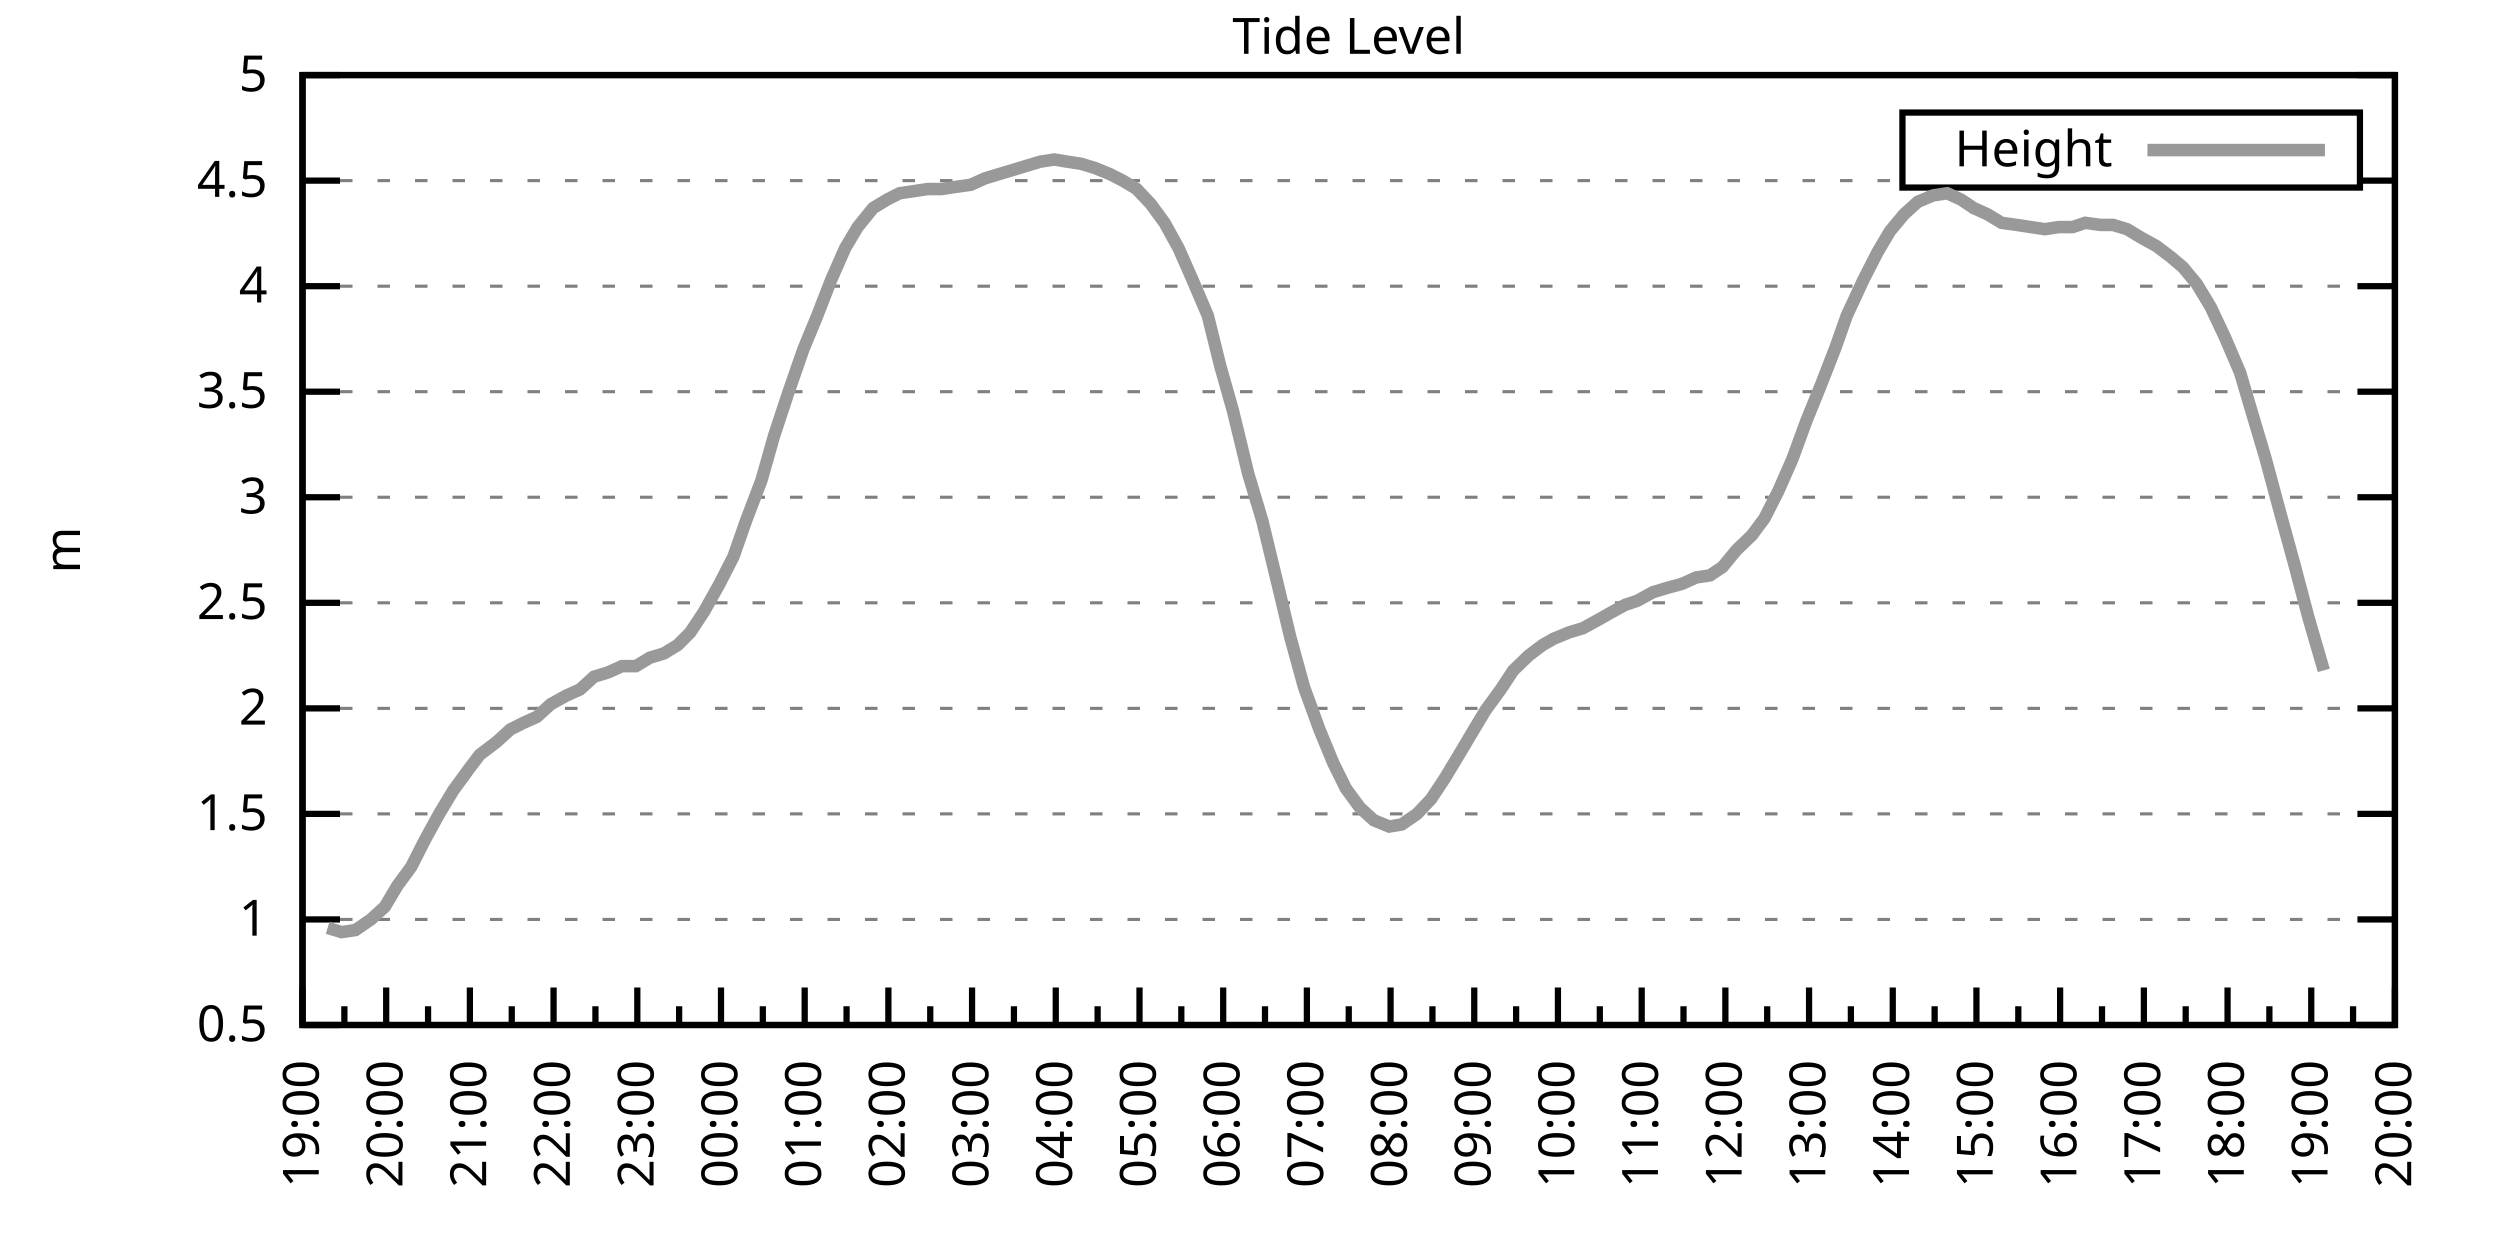
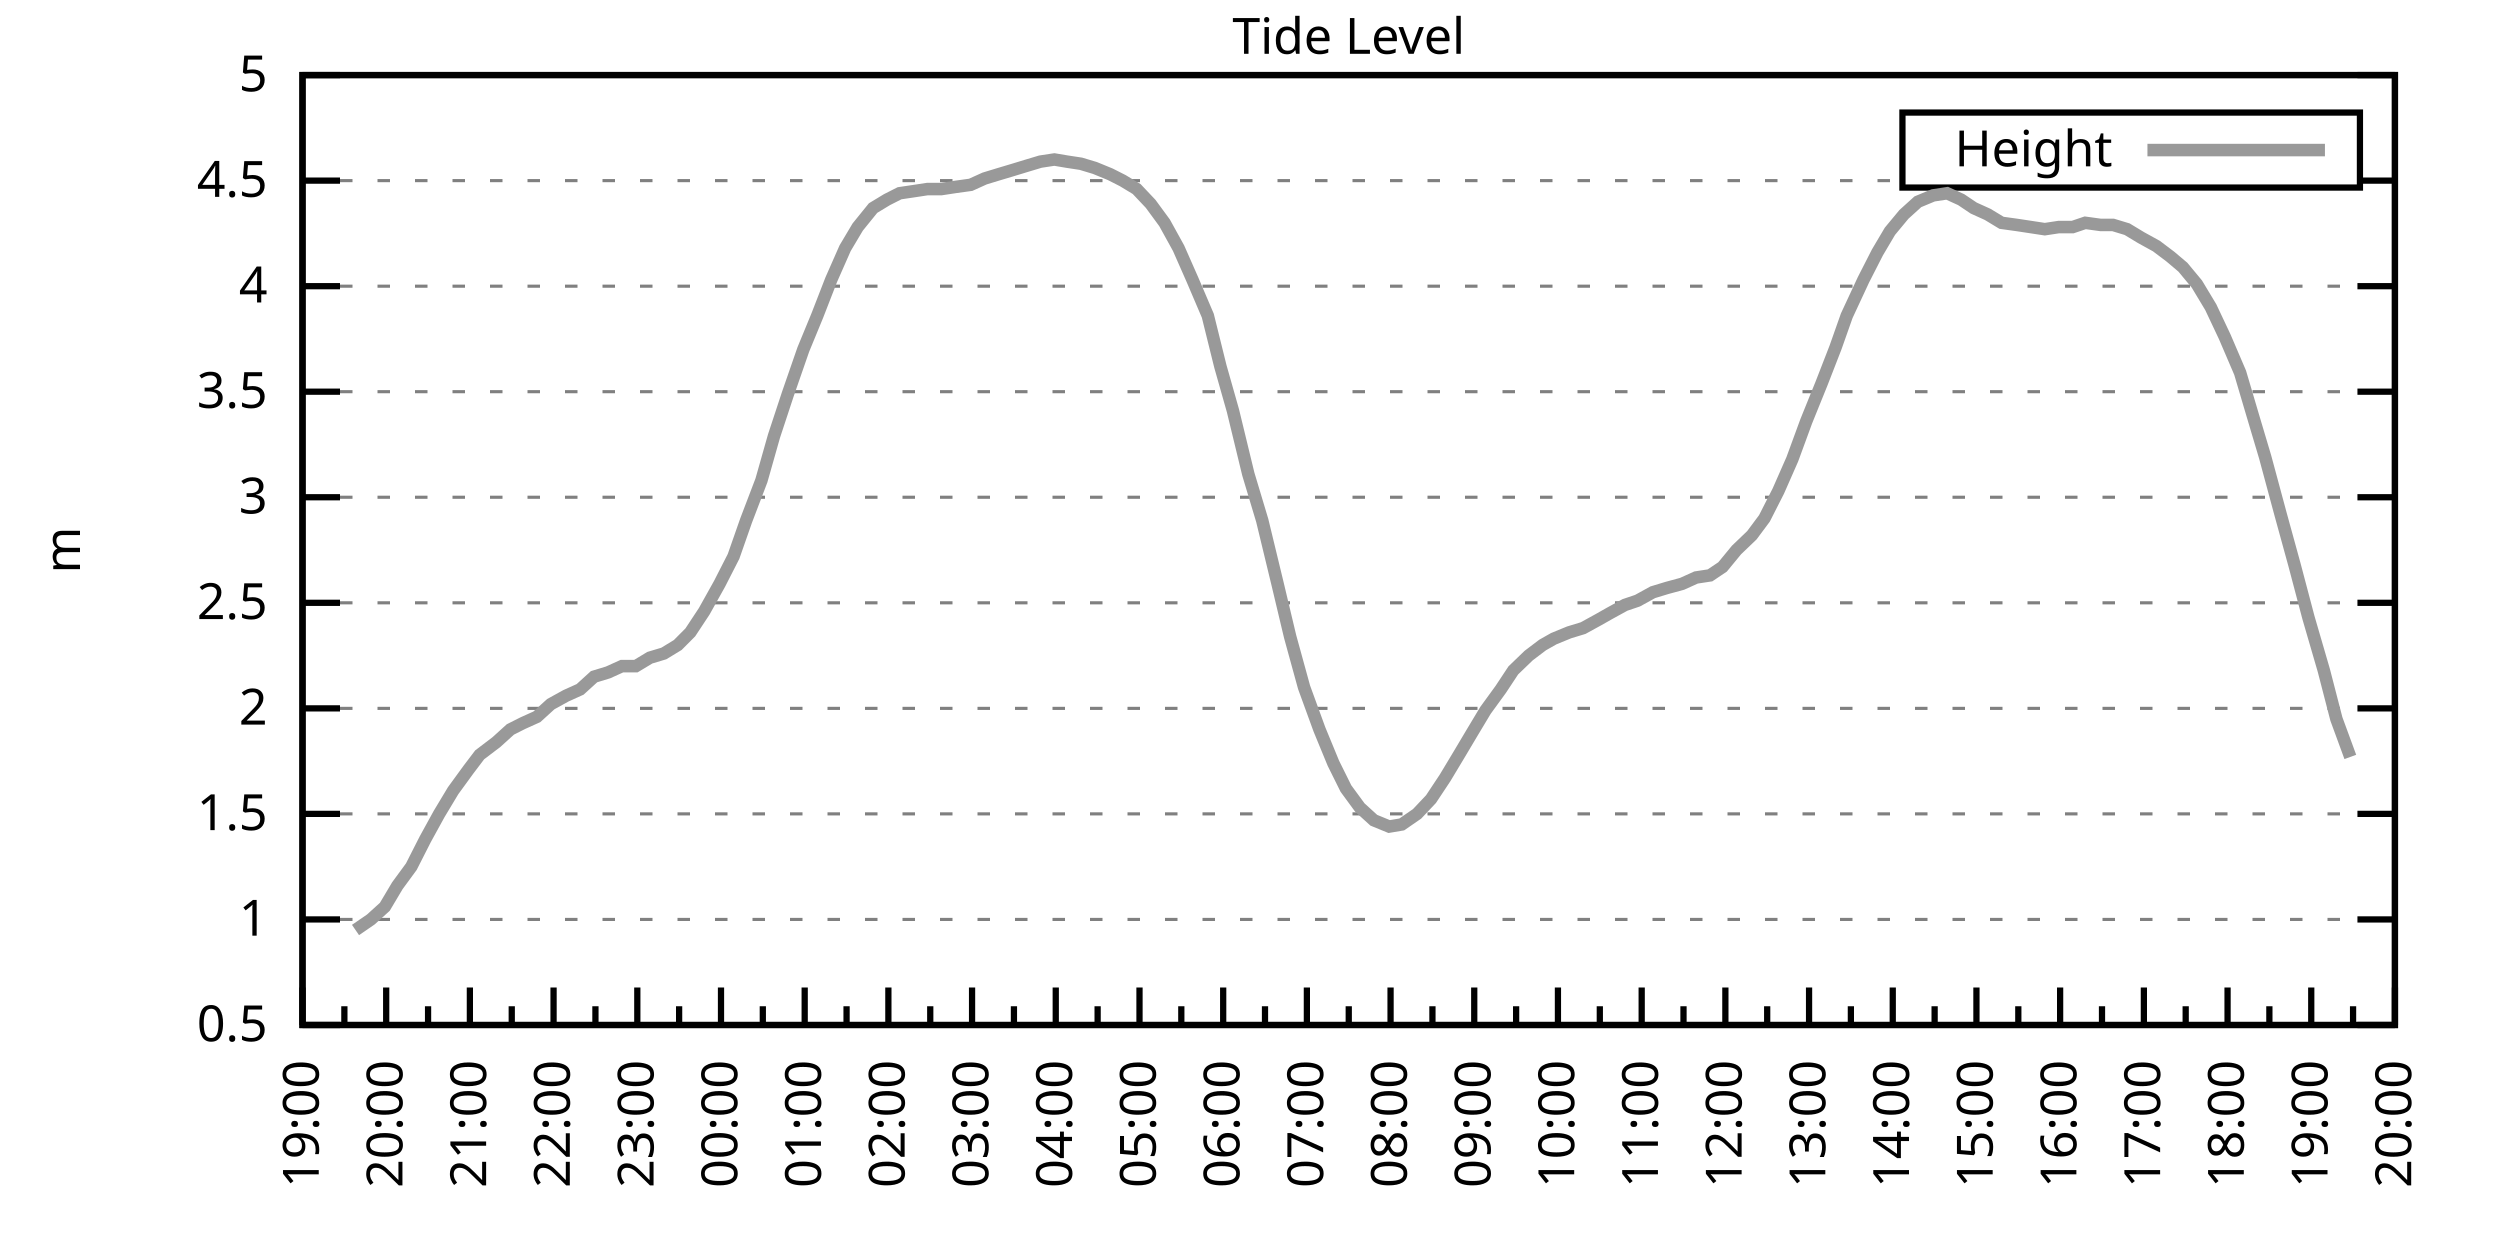
<svg xmlns="http://www.w3.org/2000/svg" xmlns:xlink="http://www.w3.org/1999/xlink" width="400" height="200" viewBox="0 0 400 200">
  <g id="gnuplot_canvas">
    <rect x="0" y="0" width="400" height="200" fill="none" />
    <defs>
      <circle id="gpDot" r="0.5" stroke-width="0.5" stroke="currentColor" />
      <path id="gpPt0" stroke-width="0.333" stroke="currentColor" d="M-1,0 h2 M0,-1 v2" />
      <path id="gpPt1" stroke-width="0.333" stroke="currentColor" d="M-1,-1 L1,1 M1,-1 L-1,1" />
      <path id="gpPt2" stroke-width="0.333" stroke="currentColor" d="M-1,0 L1,0 M0,-1 L0,1 M-1,-1 L1,1 M-1,1 L1,-1" />
      <rect id="gpPt3" stroke-width="0.333" stroke="currentColor" x="-1" y="-1" width="2" height="2" />
      <rect id="gpPt4" stroke-width="0.333" stroke="currentColor" fill="currentColor" x="-1" y="-1" width="2" height="2" />
      <circle id="gpPt5" stroke-width="0.333" stroke="currentColor" cx="0" cy="0" r="1" />
      <use xlink:href="#gpPt5" id="gpPt6" fill="currentColor" stroke="none" />
      <path id="gpPt7" stroke-width="0.333" stroke="currentColor" d="M0,-1.33 L-1.33,0.67 L1.33,0.67 z" />
      <use xlink:href="#gpPt7" id="gpPt8" fill="currentColor" stroke="none" />
      <use xlink:href="#gpPt7" id="gpPt9" stroke="currentColor" transform="rotate(180)" />
      <use xlink:href="#gpPt9" id="gpPt10" fill="currentColor" stroke="none" />
      <use xlink:href="#gpPt3" id="gpPt11" stroke="currentColor" transform="rotate(45)" />
      <use xlink:href="#gpPt11" id="gpPt12" fill="currentColor" stroke="none" />
      <path id="gpPt13" stroke-width="0.333" stroke="currentColor" d="M0,1.330 L1.265,0.411 L0.782,-1.067 L-0.782,-1.076 L-1.265,0.411 z" />
      <use xlink:href="#gpPt13" id="gpPt14" fill="currentColor" stroke="none" />
      <filter id="textbox" filterUnits="objectBoundingBox" x="0" y="0" height="1" width="1">
        <feFlood flood-color="white" flood-opacity="1" result="bgnd" />
        <feComposite in="SourceGraphic" in2="bgnd" operator="atop" />
      </filter>
      <filter id="greybox" filterUnits="objectBoundingBox" x="0" y="0" height="1" width="1">
        <feFlood flood-color="lightgrey" flood-opacity="1" result="grey" />
        <feComposite in="SourceGraphic" in2="grey" operator="atop" />
      </filter>
    </defs>
    <g fill="none" color="white" stroke="currentColor" stroke-width="1.00" stroke-linecap="butt" stroke-linejoin="miter">
</g>
    <g fill="none" color="black" stroke="currentColor" stroke-width="1.00" stroke-linecap="butt" stroke-linejoin="miter">
      <g stroke="none" shape-rendering="crispEdges">
        <polygon fill="rgb(255, 255, 255)" points="48.40,164.00 383.18,164.00 383.18,12.02 48.40,12.02 " />
      </g>
    </g>
    <g fill="none" color="black" stroke="currentColor" stroke-width="1.00" stroke-linecap="butt" stroke-linejoin="miter">
</g>
    <g fill="none" color="black" stroke="black" stroke-width="0.50" stroke-linecap="butt" stroke-linejoin="miter">
</g>
    <g fill="none" color="gray" stroke="currentColor" stroke-width="0.50" stroke-linecap="butt" stroke-linejoin="miter">
      <path stroke="gray" stroke-dasharray="2,4" class="gridline" d="M48.40,164.00 L383.19,164.00  " />
    </g>
    <g fill="none" color="gray" stroke="gray" stroke-width="1.00" stroke-linecap="butt" stroke-linejoin="miter">
</g>
    <g fill="none" color="black" stroke="currentColor" stroke-width="1.00" stroke-linecap="butt" stroke-linejoin="miter">
      <path stroke="black" d="M48.40,164.00 L54.40,164.00 M383.19,164.00 L377.19,164.00  " />
      <g transform="translate(42.80,166.60)" stroke="none" fill="black" font-family="Sans" font-size="8.00" text-anchor="end">
        <text>
          <tspan font-family="Sans"> 0.5</tspan>
        </text>
      </g>
    </g>
    <g fill="none" color="black" stroke="currentColor" stroke-width="1.00" stroke-linecap="butt" stroke-linejoin="miter">
</g>
    <g fill="none" color="black" stroke="black" stroke-width="0.50" stroke-linecap="butt" stroke-linejoin="miter">
</g>
    <g fill="none" color="gray" stroke="currentColor" stroke-width="0.50" stroke-linecap="butt" stroke-linejoin="miter">
      <path stroke="gray" stroke-dasharray="2,4" class="gridline" d="M48.40,147.11 L383.19,147.11  " />
    </g>
    <g fill="none" color="gray" stroke="gray" stroke-width="1.00" stroke-linecap="butt" stroke-linejoin="miter">
</g>
    <g fill="none" color="black" stroke="currentColor" stroke-width="1.00" stroke-linecap="butt" stroke-linejoin="miter">
      <path stroke="black" d="M48.40,147.11 L54.40,147.11 M383.19,147.11 L377.19,147.11  " />
      <g transform="translate(42.80,149.71)" stroke="none" fill="black" font-family="Sans" font-size="8.00" text-anchor="end">
        <text>
          <tspan font-family="Sans"> 1</tspan>
        </text>
      </g>
    </g>
    <g fill="none" color="black" stroke="currentColor" stroke-width="1.00" stroke-linecap="butt" stroke-linejoin="miter">
</g>
    <g fill="none" color="black" stroke="black" stroke-width="0.50" stroke-linecap="butt" stroke-linejoin="miter">
</g>
    <g fill="none" color="gray" stroke="currentColor" stroke-width="0.50" stroke-linecap="butt" stroke-linejoin="miter">
      <path stroke="gray" stroke-dasharray="2,4" class="gridline" d="M48.40,130.22 L383.19,130.22  " />
    </g>
    <g fill="none" color="gray" stroke="gray" stroke-width="1.00" stroke-linecap="butt" stroke-linejoin="miter">
</g>
    <g fill="none" color="black" stroke="currentColor" stroke-width="1.00" stroke-linecap="butt" stroke-linejoin="miter">
      <path stroke="black" d="M48.40,130.22 L54.40,130.22 M383.19,130.22 L377.19,130.22  " />
      <g transform="translate(42.80,132.82)" stroke="none" fill="black" font-family="Sans" font-size="8.00" text-anchor="end">
        <text>
          <tspan font-family="Sans"> 1.5</tspan>
        </text>
      </g>
    </g>
    <g fill="none" color="black" stroke="currentColor" stroke-width="1.00" stroke-linecap="butt" stroke-linejoin="miter">
</g>
    <g fill="none" color="black" stroke="black" stroke-width="0.50" stroke-linecap="butt" stroke-linejoin="miter">
</g>
    <g fill="none" color="gray" stroke="currentColor" stroke-width="0.50" stroke-linecap="butt" stroke-linejoin="miter">
      <path stroke="gray" stroke-dasharray="2,4" class="gridline" d="M48.40,113.34 L383.19,113.34  " />
    </g>
    <g fill="none" color="gray" stroke="gray" stroke-width="1.00" stroke-linecap="butt" stroke-linejoin="miter">
</g>
    <g fill="none" color="black" stroke="currentColor" stroke-width="1.00" stroke-linecap="butt" stroke-linejoin="miter">
      <path stroke="black" d="M48.40,113.34 L54.40,113.34 M383.19,113.34 L377.19,113.34  " />
      <g transform="translate(42.80,115.94)" stroke="none" fill="black" font-family="Sans" font-size="8.00" text-anchor="end">
        <text>
          <tspan font-family="Sans"> 2</tspan>
        </text>
      </g>
    </g>
    <g fill="none" color="black" stroke="currentColor" stroke-width="1.00" stroke-linecap="butt" stroke-linejoin="miter">
</g>
    <g fill="none" color="black" stroke="black" stroke-width="0.50" stroke-linecap="butt" stroke-linejoin="miter">
</g>
    <g fill="none" color="gray" stroke="currentColor" stroke-width="0.50" stroke-linecap="butt" stroke-linejoin="miter">
      <path stroke="gray" stroke-dasharray="2,4" class="gridline" d="M48.40,96.45 L383.19,96.45  " />
    </g>
    <g fill="none" color="gray" stroke="gray" stroke-width="1.00" stroke-linecap="butt" stroke-linejoin="miter">
</g>
    <g fill="none" color="black" stroke="currentColor" stroke-width="1.00" stroke-linecap="butt" stroke-linejoin="miter">
      <path stroke="black" d="M48.40,96.45 L54.40,96.45 M383.19,96.45 L377.19,96.45  " />
      <g transform="translate(42.80,99.05)" stroke="none" fill="black" font-family="Sans" font-size="8.00" text-anchor="end">
        <text>
          <tspan font-family="Sans"> 2.5</tspan>
        </text>
      </g>
    </g>
    <g fill="none" color="black" stroke="currentColor" stroke-width="1.00" stroke-linecap="butt" stroke-linejoin="miter">
</g>
    <g fill="none" color="black" stroke="black" stroke-width="0.50" stroke-linecap="butt" stroke-linejoin="miter">
</g>
    <g fill="none" color="gray" stroke="currentColor" stroke-width="0.50" stroke-linecap="butt" stroke-linejoin="miter">
      <path stroke="gray" stroke-dasharray="2,4" class="gridline" d="M48.40,79.56 L383.19,79.56  " />
    </g>
    <g fill="none" color="gray" stroke="gray" stroke-width="1.00" stroke-linecap="butt" stroke-linejoin="miter">
</g>
    <g fill="none" color="black" stroke="currentColor" stroke-width="1.00" stroke-linecap="butt" stroke-linejoin="miter">
      <path stroke="black" d="M48.40,79.56 L54.40,79.56 M383.19,79.56 L377.19,79.56  " />
      <g transform="translate(42.80,82.16)" stroke="none" fill="black" font-family="Sans" font-size="8.00" text-anchor="end">
        <text>
          <tspan font-family="Sans"> 3</tspan>
        </text>
      </g>
    </g>
    <g fill="none" color="black" stroke="currentColor" stroke-width="1.00" stroke-linecap="butt" stroke-linejoin="miter">
</g>
    <g fill="none" color="black" stroke="black" stroke-width="0.50" stroke-linecap="butt" stroke-linejoin="miter">
</g>
    <g fill="none" color="gray" stroke="currentColor" stroke-width="0.50" stroke-linecap="butt" stroke-linejoin="miter">
      <path stroke="gray" stroke-dasharray="2,4" class="gridline" d="M48.40,62.67 L383.19,62.67  " />
    </g>
    <g fill="none" color="gray" stroke="gray" stroke-width="1.00" stroke-linecap="butt" stroke-linejoin="miter">
</g>
    <g fill="none" color="black" stroke="currentColor" stroke-width="1.00" stroke-linecap="butt" stroke-linejoin="miter">
      <path stroke="black" d="M48.40,62.67 L54.40,62.67 M383.19,62.67 L377.19,62.67  " />
      <g transform="translate(42.80,65.27)" stroke="none" fill="black" font-family="Sans" font-size="8.00" text-anchor="end">
        <text>
          <tspan font-family="Sans"> 3.5</tspan>
        </text>
      </g>
    </g>
    <g fill="none" color="black" stroke="currentColor" stroke-width="1.00" stroke-linecap="butt" stroke-linejoin="miter">
</g>
    <g fill="none" color="black" stroke="black" stroke-width="0.50" stroke-linecap="butt" stroke-linejoin="miter">
</g>
    <g fill="none" color="gray" stroke="currentColor" stroke-width="0.50" stroke-linecap="butt" stroke-linejoin="miter">
      <path stroke="gray" stroke-dasharray="2,4" class="gridline" d="M48.40,45.79 L383.19,45.79  " />
    </g>
    <g fill="none" color="gray" stroke="gray" stroke-width="1.00" stroke-linecap="butt" stroke-linejoin="miter">
</g>
    <g fill="none" color="black" stroke="currentColor" stroke-width="1.00" stroke-linecap="butt" stroke-linejoin="miter">
      <path stroke="black" d="M48.40,45.79 L54.40,45.79 M383.19,45.79 L377.19,45.79  " />
      <g transform="translate(42.80,48.39)" stroke="none" fill="black" font-family="Sans" font-size="8.00" text-anchor="end">
        <text>
          <tspan font-family="Sans"> 4</tspan>
        </text>
      </g>
    </g>
    <g fill="none" color="black" stroke="currentColor" stroke-width="1.00" stroke-linecap="butt" stroke-linejoin="miter">
</g>
    <g fill="none" color="black" stroke="black" stroke-width="0.50" stroke-linecap="butt" stroke-linejoin="miter">
</g>
    <g fill="none" color="gray" stroke="currentColor" stroke-width="0.50" stroke-linecap="butt" stroke-linejoin="miter">
      <path stroke="gray" stroke-dasharray="2,4" class="gridline" d="M48.40,28.90 L304.39,28.90 M377.59,28.90 L383.19,28.90  " />
    </g>
    <g fill="none" color="gray" stroke="gray" stroke-width="1.00" stroke-linecap="butt" stroke-linejoin="miter">
</g>
    <g fill="none" color="black" stroke="currentColor" stroke-width="1.00" stroke-linecap="butt" stroke-linejoin="miter">
      <path stroke="black" d="M48.40,28.90 L54.40,28.90 M383.19,28.90 L377.19,28.90  " />
      <g transform="translate(42.80,31.50)" stroke="none" fill="black" font-family="Sans" font-size="8.00" text-anchor="end">
        <text>
          <tspan font-family="Sans"> 4.5</tspan>
        </text>
      </g>
    </g>
    <g fill="none" color="black" stroke="currentColor" stroke-width="1.00" stroke-linecap="butt" stroke-linejoin="miter">
</g>
    <g fill="none" color="black" stroke="black" stroke-width="0.50" stroke-linecap="butt" stroke-linejoin="miter">
</g>
    <g fill="none" color="gray" stroke="currentColor" stroke-width="0.50" stroke-linecap="butt" stroke-linejoin="miter">
      <path stroke="gray" stroke-dasharray="2,4" class="gridline" d="M48.40,12.01 L383.19,12.01  " />
    </g>
    <g fill="none" color="gray" stroke="gray" stroke-width="1.00" stroke-linecap="butt" stroke-linejoin="miter">
</g>
    <g fill="none" color="black" stroke="currentColor" stroke-width="1.00" stroke-linecap="butt" stroke-linejoin="miter">
      <path stroke="black" d="M48.40,12.01 L54.40,12.01 M383.19,12.01 L377.19,12.01  " />
      <g transform="translate(42.80,14.61)" stroke="none" fill="black" font-family="Sans" font-size="8.00" text-anchor="end">
        <text>
          <tspan font-family="Sans"> 5</tspan>
        </text>
      </g>
    </g>
    <g fill="none" color="black" stroke="currentColor" stroke-width="1.00" stroke-linecap="butt" stroke-linejoin="miter">
      <path stroke="black" d="M48.40,164.00 L48.40,158.00  " />
      <g transform="translate(51.00,169.60) rotate(270)" stroke="none" fill="black" font-family="Sans" font-size="8.00" text-anchor="end">
        <text>
          <tspan font-family="Sans">19:00</tspan>
        </text>
      </g>
    </g>
    <g fill="none" color="black" stroke="currentColor" stroke-width="1.00" stroke-linecap="butt" stroke-linejoin="miter">
      <path stroke="black" d="M55.10,164.00 L55.10,161.00 M61.79,164.00 L61.79,158.00  " />
      <g transform="translate(64.39,169.60) rotate(270)" stroke="none" fill="black" font-family="Sans" font-size="8.00" text-anchor="end">
        <text>
          <tspan font-family="Sans">20:00</tspan>
        </text>
      </g>
    </g>
    <g fill="none" color="black" stroke="currentColor" stroke-width="1.00" stroke-linecap="butt" stroke-linejoin="miter">
      <path stroke="black" d="M68.49,164.00 L68.49,161.00 M75.18,164.00 L75.18,158.00  " />
      <g transform="translate(77.78,169.60) rotate(270)" stroke="none" fill="black" font-family="Sans" font-size="8.00" text-anchor="end">
        <text>
          <tspan font-family="Sans">21:00</tspan>
        </text>
      </g>
    </g>
    <g fill="none" color="black" stroke="currentColor" stroke-width="1.00" stroke-linecap="butt" stroke-linejoin="miter">
      <path stroke="black" d="M81.88,164.00 L81.88,161.00 M88.57,164.00 L88.57,158.00  " />
      <g transform="translate(91.17,169.60) rotate(270)" stroke="none" fill="black" font-family="Sans" font-size="8.00" text-anchor="end">
        <text>
          <tspan font-family="Sans">22:00</tspan>
        </text>
      </g>
    </g>
    <g fill="none" color="black" stroke="currentColor" stroke-width="1.00" stroke-linecap="butt" stroke-linejoin="miter">
      <path stroke="black" d="M95.27,164.00 L95.27,161.00 M101.97,164.00 L101.97,158.00  " />
      <g transform="translate(104.57,169.60) rotate(270)" stroke="none" fill="black" font-family="Sans" font-size="8.00" text-anchor="end">
        <text>
          <tspan font-family="Sans">23:00</tspan>
        </text>
      </g>
    </g>
    <g fill="none" color="black" stroke="currentColor" stroke-width="1.00" stroke-linecap="butt" stroke-linejoin="miter">
      <path stroke="black" d="M108.66,164.00 L108.66,161.00 M115.36,164.00 L115.36,158.00  " />
      <g transform="translate(117.96,169.60) rotate(270)" stroke="none" fill="black" font-family="Sans" font-size="8.00" text-anchor="end">
        <text>
          <tspan font-family="Sans">00:00</tspan>
        </text>
      </g>
    </g>
    <g fill="none" color="black" stroke="currentColor" stroke-width="1.00" stroke-linecap="butt" stroke-linejoin="miter">
      <path stroke="black" d="M122.05,164.00 L122.05,161.00 M128.75,164.00 L128.75,158.00  " />
      <g transform="translate(131.35,169.60) rotate(270)" stroke="none" fill="black" font-family="Sans" font-size="8.00" text-anchor="end">
        <text>
          <tspan font-family="Sans">01:00</tspan>
        </text>
      </g>
    </g>
    <g fill="none" color="black" stroke="currentColor" stroke-width="1.00" stroke-linecap="butt" stroke-linejoin="miter">
      <path stroke="black" d="M135.45,164.00 L135.45,161.00 M142.14,164.00 L142.14,158.00  " />
      <g transform="translate(144.74,169.60) rotate(270)" stroke="none" fill="black" font-family="Sans" font-size="8.00" text-anchor="end">
        <text>
          <tspan font-family="Sans">02:00</tspan>
        </text>
      </g>
    </g>
    <g fill="none" color="black" stroke="currentColor" stroke-width="1.00" stroke-linecap="butt" stroke-linejoin="miter">
      <path stroke="black" d="M148.84,164.00 L148.84,161.00 M155.53,164.00 L155.53,158.00  " />
      <g transform="translate(158.13,169.60) rotate(270)" stroke="none" fill="black" font-family="Sans" font-size="8.00" text-anchor="end">
        <text>
          <tspan font-family="Sans">03:00</tspan>
        </text>
      </g>
    </g>
    <g fill="none" color="black" stroke="currentColor" stroke-width="1.00" stroke-linecap="butt" stroke-linejoin="miter">
      <path stroke="black" d="M162.23,164.00 L162.23,161.00 M168.92,164.00 L168.92,158.00  " />
      <g transform="translate(171.52,169.60) rotate(270)" stroke="none" fill="black" font-family="Sans" font-size="8.00" text-anchor="end">
        <text>
          <tspan font-family="Sans">04:00</tspan>
        </text>
      </g>
    </g>
    <g fill="none" color="black" stroke="currentColor" stroke-width="1.00" stroke-linecap="butt" stroke-linejoin="miter">
      <path stroke="black" d="M175.62,164.00 L175.62,161.00 M182.32,164.00 L182.32,158.00  " />
      <g transform="translate(184.92,169.60) rotate(270)" stroke="none" fill="black" font-family="Sans" font-size="8.00" text-anchor="end">
        <text>
          <tspan font-family="Sans">05:00</tspan>
        </text>
      </g>
    </g>
    <g fill="none" color="black" stroke="currentColor" stroke-width="1.00" stroke-linecap="butt" stroke-linejoin="miter">
      <path stroke="black" d="M189.01,164.00 L189.01,161.00 M195.71,164.00 L195.71,158.00  " />
      <g transform="translate(198.31,169.60) rotate(270)" stroke="none" fill="black" font-family="Sans" font-size="8.00" text-anchor="end">
        <text>
          <tspan font-family="Sans">06:00</tspan>
        </text>
      </g>
    </g>
    <g fill="none" color="black" stroke="currentColor" stroke-width="1.00" stroke-linecap="butt" stroke-linejoin="miter">
      <path stroke="black" d="M202.40,164.00 L202.40,161.00 M209.10,164.00 L209.10,158.00  " />
      <g transform="translate(211.70,169.60) rotate(270)" stroke="none" fill="black" font-family="Sans" font-size="8.00" text-anchor="end">
        <text>
          <tspan font-family="Sans">07:00</tspan>
        </text>
      </g>
    </g>
    <g fill="none" color="black" stroke="currentColor" stroke-width="1.00" stroke-linecap="butt" stroke-linejoin="miter">
      <path stroke="black" d="M215.80,164.00 L215.80,161.00 M222.49,164.00 L222.49,158.00  " />
      <g transform="translate(225.09,169.60) rotate(270)" stroke="none" fill="black" font-family="Sans" font-size="8.00" text-anchor="end">
        <text>
          <tspan font-family="Sans">08:00</tspan>
        </text>
      </g>
    </g>
    <g fill="none" color="black" stroke="currentColor" stroke-width="1.00" stroke-linecap="butt" stroke-linejoin="miter">
      <path stroke="black" d="M229.19,164.00 L229.19,161.00 M235.88,164.00 L235.88,158.00  " />
      <g transform="translate(238.48,169.60) rotate(270)" stroke="none" fill="black" font-family="Sans" font-size="8.00" text-anchor="end">
        <text>
          <tspan font-family="Sans">09:00</tspan>
        </text>
      </g>
    </g>
    <g fill="none" color="black" stroke="currentColor" stroke-width="1.00" stroke-linecap="butt" stroke-linejoin="miter">
      <path stroke="black" d="M242.58,164.00 L242.58,161.00 M249.27,164.00 L249.27,158.00  " />
      <g transform="translate(251.87,169.60) rotate(270)" stroke="none" fill="black" font-family="Sans" font-size="8.00" text-anchor="end">
        <text>
          <tspan font-family="Sans">10:00</tspan>
        </text>
      </g>
    </g>
    <g fill="none" color="black" stroke="currentColor" stroke-width="1.00" stroke-linecap="butt" stroke-linejoin="miter">
      <path stroke="black" d="M255.97,164.00 L255.97,161.00 M262.67,164.00 L262.67,158.00  " />
      <g transform="translate(265.27,169.60) rotate(270)" stroke="none" fill="black" font-family="Sans" font-size="8.00" text-anchor="end">
        <text>
          <tspan font-family="Sans">11:00</tspan>
        </text>
      </g>
    </g>
    <g fill="none" color="black" stroke="currentColor" stroke-width="1.00" stroke-linecap="butt" stroke-linejoin="miter">
      <path stroke="black" d="M269.36,164.00 L269.36,161.00 M276.06,164.00 L276.06,158.00  " />
      <g transform="translate(278.66,169.60) rotate(270)" stroke="none" fill="black" font-family="Sans" font-size="8.00" text-anchor="end">
        <text>
          <tspan font-family="Sans">12:00</tspan>
        </text>
      </g>
    </g>
    <g fill="none" color="black" stroke="currentColor" stroke-width="1.00" stroke-linecap="butt" stroke-linejoin="miter">
      <path stroke="black" d="M282.75,164.00 L282.75,161.00 M289.45,164.00 L289.45,158.00  " />
      <g transform="translate(292.05,169.60) rotate(270)" stroke="none" fill="black" font-family="Sans" font-size="8.00" text-anchor="end">
        <text>
          <tspan font-family="Sans">13:00</tspan>
        </text>
      </g>
    </g>
    <g fill="none" color="black" stroke="currentColor" stroke-width="1.00" stroke-linecap="butt" stroke-linejoin="miter">
      <path stroke="black" d="M296.14,164.00 L296.14,161.00 M302.84,164.00 L302.84,158.00  " />
      <g transform="translate(305.44,169.60) rotate(270)" stroke="none" fill="black" font-family="Sans" font-size="8.00" text-anchor="end">
        <text>
          <tspan font-family="Sans">14:00</tspan>
        </text>
      </g>
    </g>
    <g fill="none" color="black" stroke="currentColor" stroke-width="1.00" stroke-linecap="butt" stroke-linejoin="miter">
      <path stroke="black" d="M309.54,164.00 L309.54,161.00 M316.23,164.00 L316.23,158.00  " />
      <g transform="translate(318.83,169.60) rotate(270)" stroke="none" fill="black" font-family="Sans" font-size="8.00" text-anchor="end">
        <text>
          <tspan font-family="Sans">15:00</tspan>
        </text>
      </g>
    </g>
    <g fill="none" color="black" stroke="currentColor" stroke-width="1.00" stroke-linecap="butt" stroke-linejoin="miter">
      <path stroke="black" d="M322.93,164.00 L322.93,161.00 M329.62,164.00 L329.62,158.00  " />
      <g transform="translate(332.22,169.60) rotate(270)" stroke="none" fill="black" font-family="Sans" font-size="8.00" text-anchor="end">
        <text>
          <tspan font-family="Sans">16:00</tspan>
        </text>
      </g>
    </g>
    <g fill="none" color="black" stroke="currentColor" stroke-width="1.00" stroke-linecap="butt" stroke-linejoin="miter">
      <path stroke="black" d="M336.32,164.00 L336.32,161.00 M343.02,164.00 L343.02,158.00  " />
      <g transform="translate(345.62,169.60) rotate(270)" stroke="none" fill="black" font-family="Sans" font-size="8.00" text-anchor="end">
        <text>
          <tspan font-family="Sans">17:00</tspan>
        </text>
      </g>
    </g>
    <g fill="none" color="black" stroke="currentColor" stroke-width="1.00" stroke-linecap="butt" stroke-linejoin="miter">
      <path stroke="black" d="M349.71,164.00 L349.71,161.00 M356.41,164.00 L356.41,158.00  " />
      <g transform="translate(359.01,169.60) rotate(270)" stroke="none" fill="black" font-family="Sans" font-size="8.00" text-anchor="end">
        <text>
          <tspan font-family="Sans">18:00</tspan>
        </text>
      </g>
    </g>
    <g fill="none" color="black" stroke="currentColor" stroke-width="1.00" stroke-linecap="butt" stroke-linejoin="miter">
      <path stroke="black" d="M363.10,164.00 L363.10,161.00 M369.80,164.00 L369.80,158.00  " />
      <g transform="translate(372.40,169.60) rotate(270)" stroke="none" fill="black" font-family="Sans" font-size="8.00" text-anchor="end">
        <text>
          <tspan font-family="Sans">19:00</tspan>
        </text>
      </g>
    </g>
    <g fill="none" color="black" stroke="currentColor" stroke-width="1.00" stroke-linecap="butt" stroke-linejoin="miter">
      <path stroke="black" d="M376.49,164.00 L376.49,161.00 M383.19,164.00 L383.19,158.00  " />
      <g transform="translate(385.79,169.60) rotate(270)" stroke="none" fill="black" font-family="Sans" font-size="8.00" text-anchor="end">
        <text>
          <tspan font-family="Sans">20:00</tspan>
        </text>
      </g>
    </g>
    <g fill="none" color="black" stroke="currentColor" stroke-width="1.00" stroke-linecap="butt" stroke-linejoin="miter">
</g>
    <g fill="none" color="black" stroke="currentColor" stroke-width="1.00" stroke-linecap="butt" stroke-linejoin="miter">
      <path stroke="black" d="M48.40,12.01 L48.40,164.00 L383.19,164.00 L383.19,12.01 L48.40,12.01 Z  " />
    </g>
    <g fill="none" color="black" stroke="currentColor" stroke-width="1.00" stroke-linecap="butt" stroke-linejoin="miter">
      <g transform="translate(12.80,88.01) rotate(270)" stroke="none" fill="black" font-family="Sans" font-size="8.00" text-anchor="middle">
        <text>
          <tspan font-family="Sans">m</tspan>
        </text>
      </g>
    </g>
    <g fill="none" color="black" stroke="currentColor" stroke-width="1.00" stroke-linecap="butt" stroke-linejoin="miter">
</g>
    <g fill="none" color="black" stroke="currentColor" stroke-width="1.00" stroke-linecap="butt" stroke-linejoin="miter">
      <path stroke="black" d="M304.39,30.01 L304.39,18.01 L377.59,18.01 L377.59,30.01 L304.39,30.01 Z  " />
    </g>
    <g id="Tide_level_plot_1">
      <g fill="none" color="white" stroke="black" stroke-width="2.00" stroke-linecap="butt" stroke-linejoin="miter">
</g>
      <g fill="none" color="black" stroke="currentColor" stroke-width="2.00" stroke-linecap="butt" stroke-linejoin="miter">
        <g transform="translate(337.99,26.61)" stroke="none" fill="black" font-family="Sans" font-size="8.00" text-anchor="end">
          <text>
            <tspan font-family="Sans">Height</tspan>
          </text>
        </g>
      </g>
      <g fill="none" color="black" stroke="currentColor" stroke-width="2.00" stroke-linecap="butt" stroke-linejoin="miter">
-         <path stroke="rgb(153, 153, 153)" d="M343.59,24.01 L371.99,24.01 M52.42,148.46 L54.65,149.14 L56.88,148.80 L59.34,147.11 L61.57,145.09 L63.58,141.71   L65.81,138.67 L68.04,134.28 L70.27,130.22 L72.50,126.51 L74.96,123.13 L76.75,120.77 L79.42,118.74 L81.66,116.71   L83.66,115.70 L85.90,114.69 L88.13,112.66 L90.58,111.31 L92.82,110.30 L95.05,108.27 L97.28,107.59 L99.51,106.58   L101.74,106.58 L103.98,105.23 L106.21,104.56 L108.44,103.20 L110.45,101.18 L112.68,97.80 L115.13,93.41 L117.37,89.02   L119.38,83.28 L121.83,76.86 L123.84,69.77 L126.07,63.01 L128.53,55.92 L130.76,50.51 L132.99,44.77 L135.22,39.71   L137.23,36.33 L139.69,33.29 L141.92,31.94 L143.93,30.92 L146.16,30.59 L148.39,30.25 L150.62,30.25 L152.85,29.91   L155.31,29.57 L157.54,28.56 L159.77,27.88 L162.01,27.21 L164.24,26.53 L166.47,25.86 L168.70,25.52 L170.71,25.86   L172.94,26.20 L175.17,26.87 L177.63,27.88 L179.64,28.90 L181.87,30.25 L184.10,32.61 L186.33,35.65 L188.57,39.71   L190.80,44.77 L193.25,50.51 L195.26,58.62 L197.27,65.71 L199.73,75.85 L201.96,83.28 L204.41,93.41 L206.42,101.85   L208.65,109.96 L211.11,116.71 L213.34,122.12 L215.35,126.17 L217.58,129.21 L219.81,131.24 L222.27,132.25 L224.28,131.91   L226.73,130.22 L228.96,127.86 L231.20,124.48 L233.43,120.77 L235.44,117.39 L237.67,113.67 L240.12,110.30 L242.13,107.26   L244.59,104.89 L246.82,103.20 L248.60,102.19 L251.06,101.18 L253.29,100.50 L255.75,99.15 L257.53,98.14 L259.99,96.79   L262.00,96.11 L264.45,94.76 L266.68,94.08 L269.14,93.41 L271.37,92.40 L273.60,92.06 L275.61,90.71 L277.84,88.00   L280.30,85.64 L282.31,82.94 L284.54,78.55 L286.77,73.48 L289.00,67.40 L291.46,61.32 L293.69,55.58 L295.48,50.51   L298.15,44.77 L300.39,40.38 L302.39,37.00 L304.63,34.30 L306.86,32.28 L309.31,31.26 L311.54,30.92 L313.78,31.94   L315.79,33.29 L318.02,34.30 L320.25,35.65 L322.70,35.99 L324.94,36.33 L327.17,36.67 L329.40,36.33 L331.63,36.33   L333.64,35.65 L336.10,35.99 L338.10,35.99 L340.34,36.67 L342.57,38.02 L345.02,39.37 L347.26,41.06 L349.26,42.75   L351.50,45.45 L353.73,49.16 L355.96,53.89 L358.42,59.63 L360.42,66.39 L362.43,73.14 L364.89,82.26 L367.12,90.37   L369.35,98.81 L371.81,107.26  " />
+         <path stroke="rgb(153, 153, 153)" d="M343.59,24.01 L371.99,24.01 M56.88,148.80 L59.34,147.11 L61.57,145.09 L63.58,141.71 L65.81,138.67 L68.04,134.28   L70.27,130.22 L72.50,126.51 L74.96,123.13 L76.75,120.77 L79.42,118.74 L81.66,116.71 L83.66,115.70 L85.90,114.69   L88.13,112.66 L90.58,111.31 L92.82,110.30 L95.05,108.27 L97.28,107.59 L99.51,106.58 L101.74,106.58 L103.98,105.23   L106.21,104.56 L108.44,103.20 L110.45,101.18 L112.68,97.80 L115.13,93.41 L117.37,89.02 L119.38,83.28 L121.83,76.86   L123.84,69.77 L126.07,63.01 L128.53,55.92 L130.76,50.51 L132.99,44.77 L135.22,39.71 L137.23,36.33 L139.69,33.29   L141.92,31.94 L143.93,30.92 L146.16,30.59 L148.39,30.25 L150.62,30.25 L152.85,29.91 L155.31,29.57 L157.54,28.56   L159.77,27.88 L162.01,27.21 L164.24,26.53 L166.47,25.86 L168.70,25.52 L170.71,25.86 L172.94,26.20 L175.17,26.87   L177.63,27.88 L179.64,28.90 L181.87,30.25 L184.10,32.61 L186.33,35.65 L188.57,39.71 L190.80,44.77 L193.25,50.51   L195.26,58.62 L197.27,65.71 L199.73,75.85 L201.96,83.28 L204.41,93.41 L206.42,101.85 L208.65,109.96 L211.11,116.71   L213.34,122.12 L215.35,126.17 L217.58,129.21 L219.81,131.24 L222.27,132.25 L224.28,131.91 L226.73,130.22 L228.96,127.86   L231.20,124.48 L233.43,120.77 L235.44,117.39 L237.67,113.67 L240.12,110.30 L242.13,107.26 L244.59,104.89 L246.82,103.20   L248.60,102.19 L251.06,101.18 L253.29,100.50 L255.75,99.15 L257.53,98.14 L259.99,96.79 L262.00,96.11 L264.45,94.76   L266.68,94.08 L269.14,93.41 L271.37,92.40 L273.60,92.06 L275.61,90.71 L277.84,88.00 L280.30,85.64 L282.31,82.94   L284.54,78.55 L286.77,73.48 L289.00,67.40 L291.46,61.32 L293.69,55.58 L295.48,50.51 L298.15,44.77 L300.39,40.38   L302.39,37.00 L304.63,34.30 L306.86,32.28 L309.31,31.26 L311.54,30.92 L313.78,31.94 L315.79,33.29 L318.02,34.30   L320.25,35.65 L322.70,35.99 L324.94,36.33 L327.17,36.67 L329.40,36.33 L331.63,36.33 L333.64,35.65 L336.10,35.99   L338.10,35.99 L340.34,36.67 L342.57,38.02 L345.02,39.37 L347.26,41.06 L349.26,42.75 L351.50,45.45 L353.73,49.16   L355.96,53.89 L358.42,59.63 L360.42,66.39 L362.43,73.14 L364.89,82.26 L367.12,90.37 L369.35,98.81 L371.81,107.26   L373.82,115.03 L376.05,121.11  " />
      </g>
    </g>
    <g fill="none" color="black" stroke="currentColor" stroke-width="2.00" stroke-linecap="butt" stroke-linejoin="miter">
</g>
    <g fill="none" color="black" stroke="black" stroke-width="1.00" stroke-linecap="butt" stroke-linejoin="miter">
</g>
    <g fill="none" color="black" stroke="currentColor" stroke-width="1.00" stroke-linecap="butt" stroke-linejoin="miter">
      <path stroke="black" d="M48.40,12.01 L48.40,164.00 L383.19,164.00 L383.19,12.01 L48.40,12.01 Z  " />
    </g>
    <g fill="none" color="black" stroke="currentColor" stroke-width="1.00" stroke-linecap="butt" stroke-linejoin="miter">
      <g transform="translate(215.79,8.61)" stroke="none" fill="black" font-family="Sans" font-size="8.00" text-anchor="middle">
        <text>
          <tspan font-family="Sans">Tide Level</tspan>
        </text>
      </g>
    </g>
    <g fill="none" color="black" stroke="currentColor" stroke-width="1.00" stroke-linecap="butt" stroke-linejoin="miter">
</g>
  </g>
</svg>
